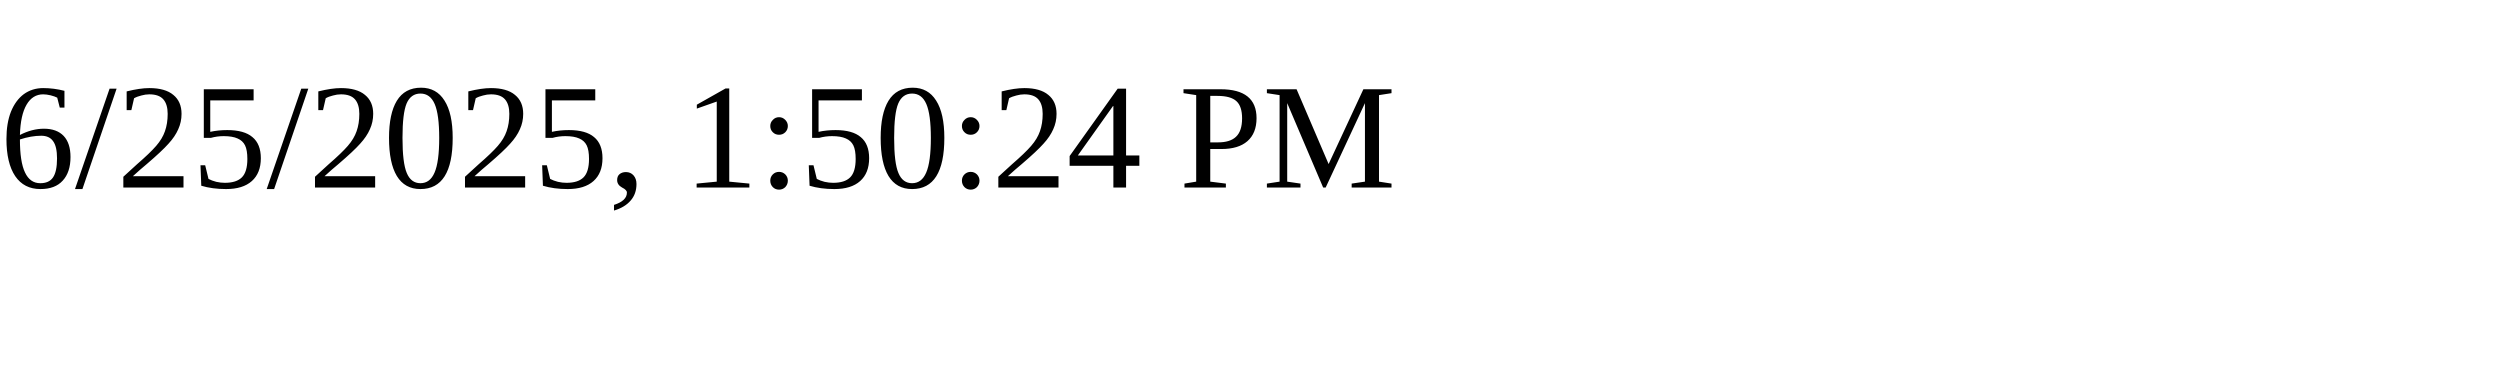
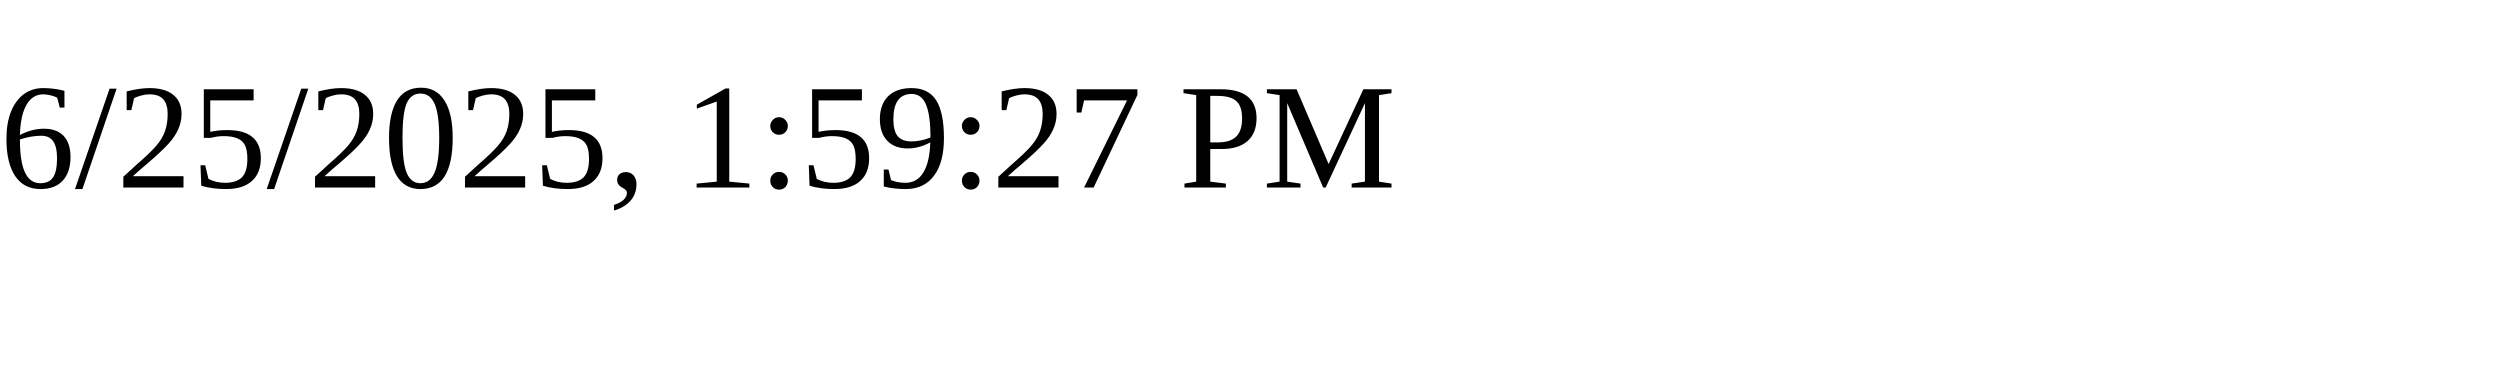
<svg xmlns="http://www.w3.org/2000/svg" height="30" width="200">
-   <text x="0" y="15">6/25/2025, 1:50:24 PM</text>
+   <text x="0" y="15">6/25/2025, 1:59:27 PM</text>
</svg>
